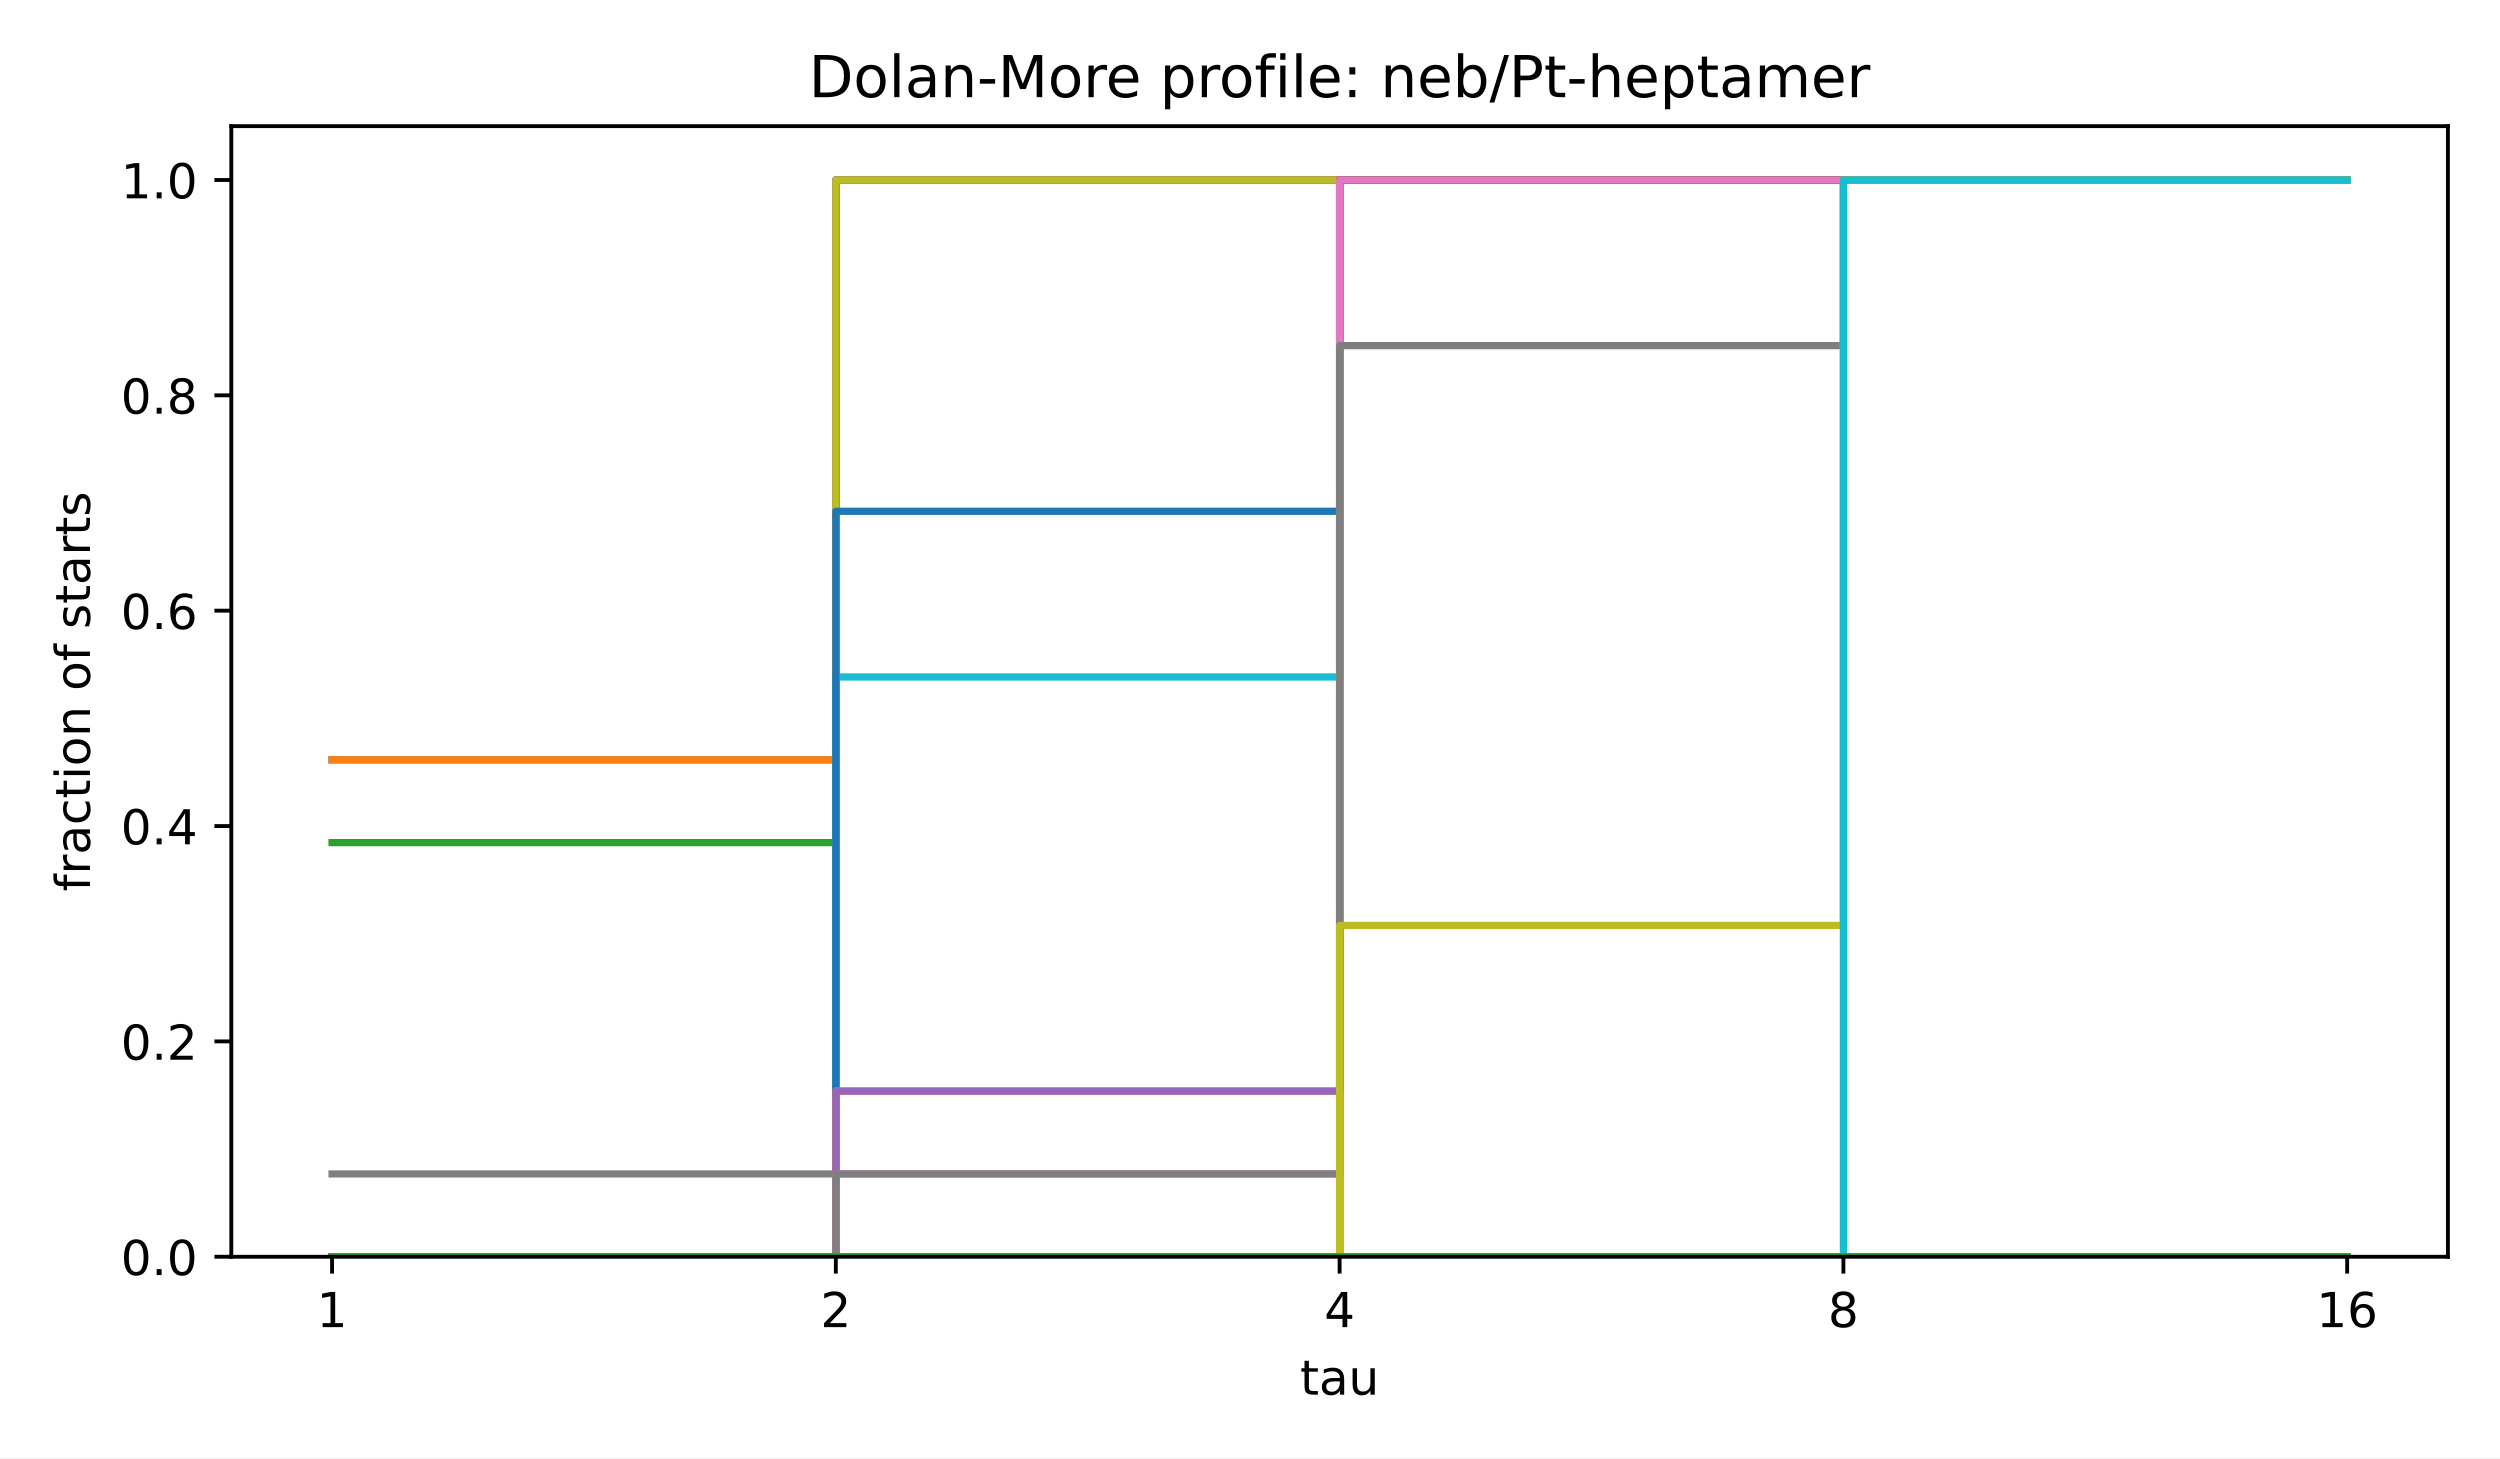
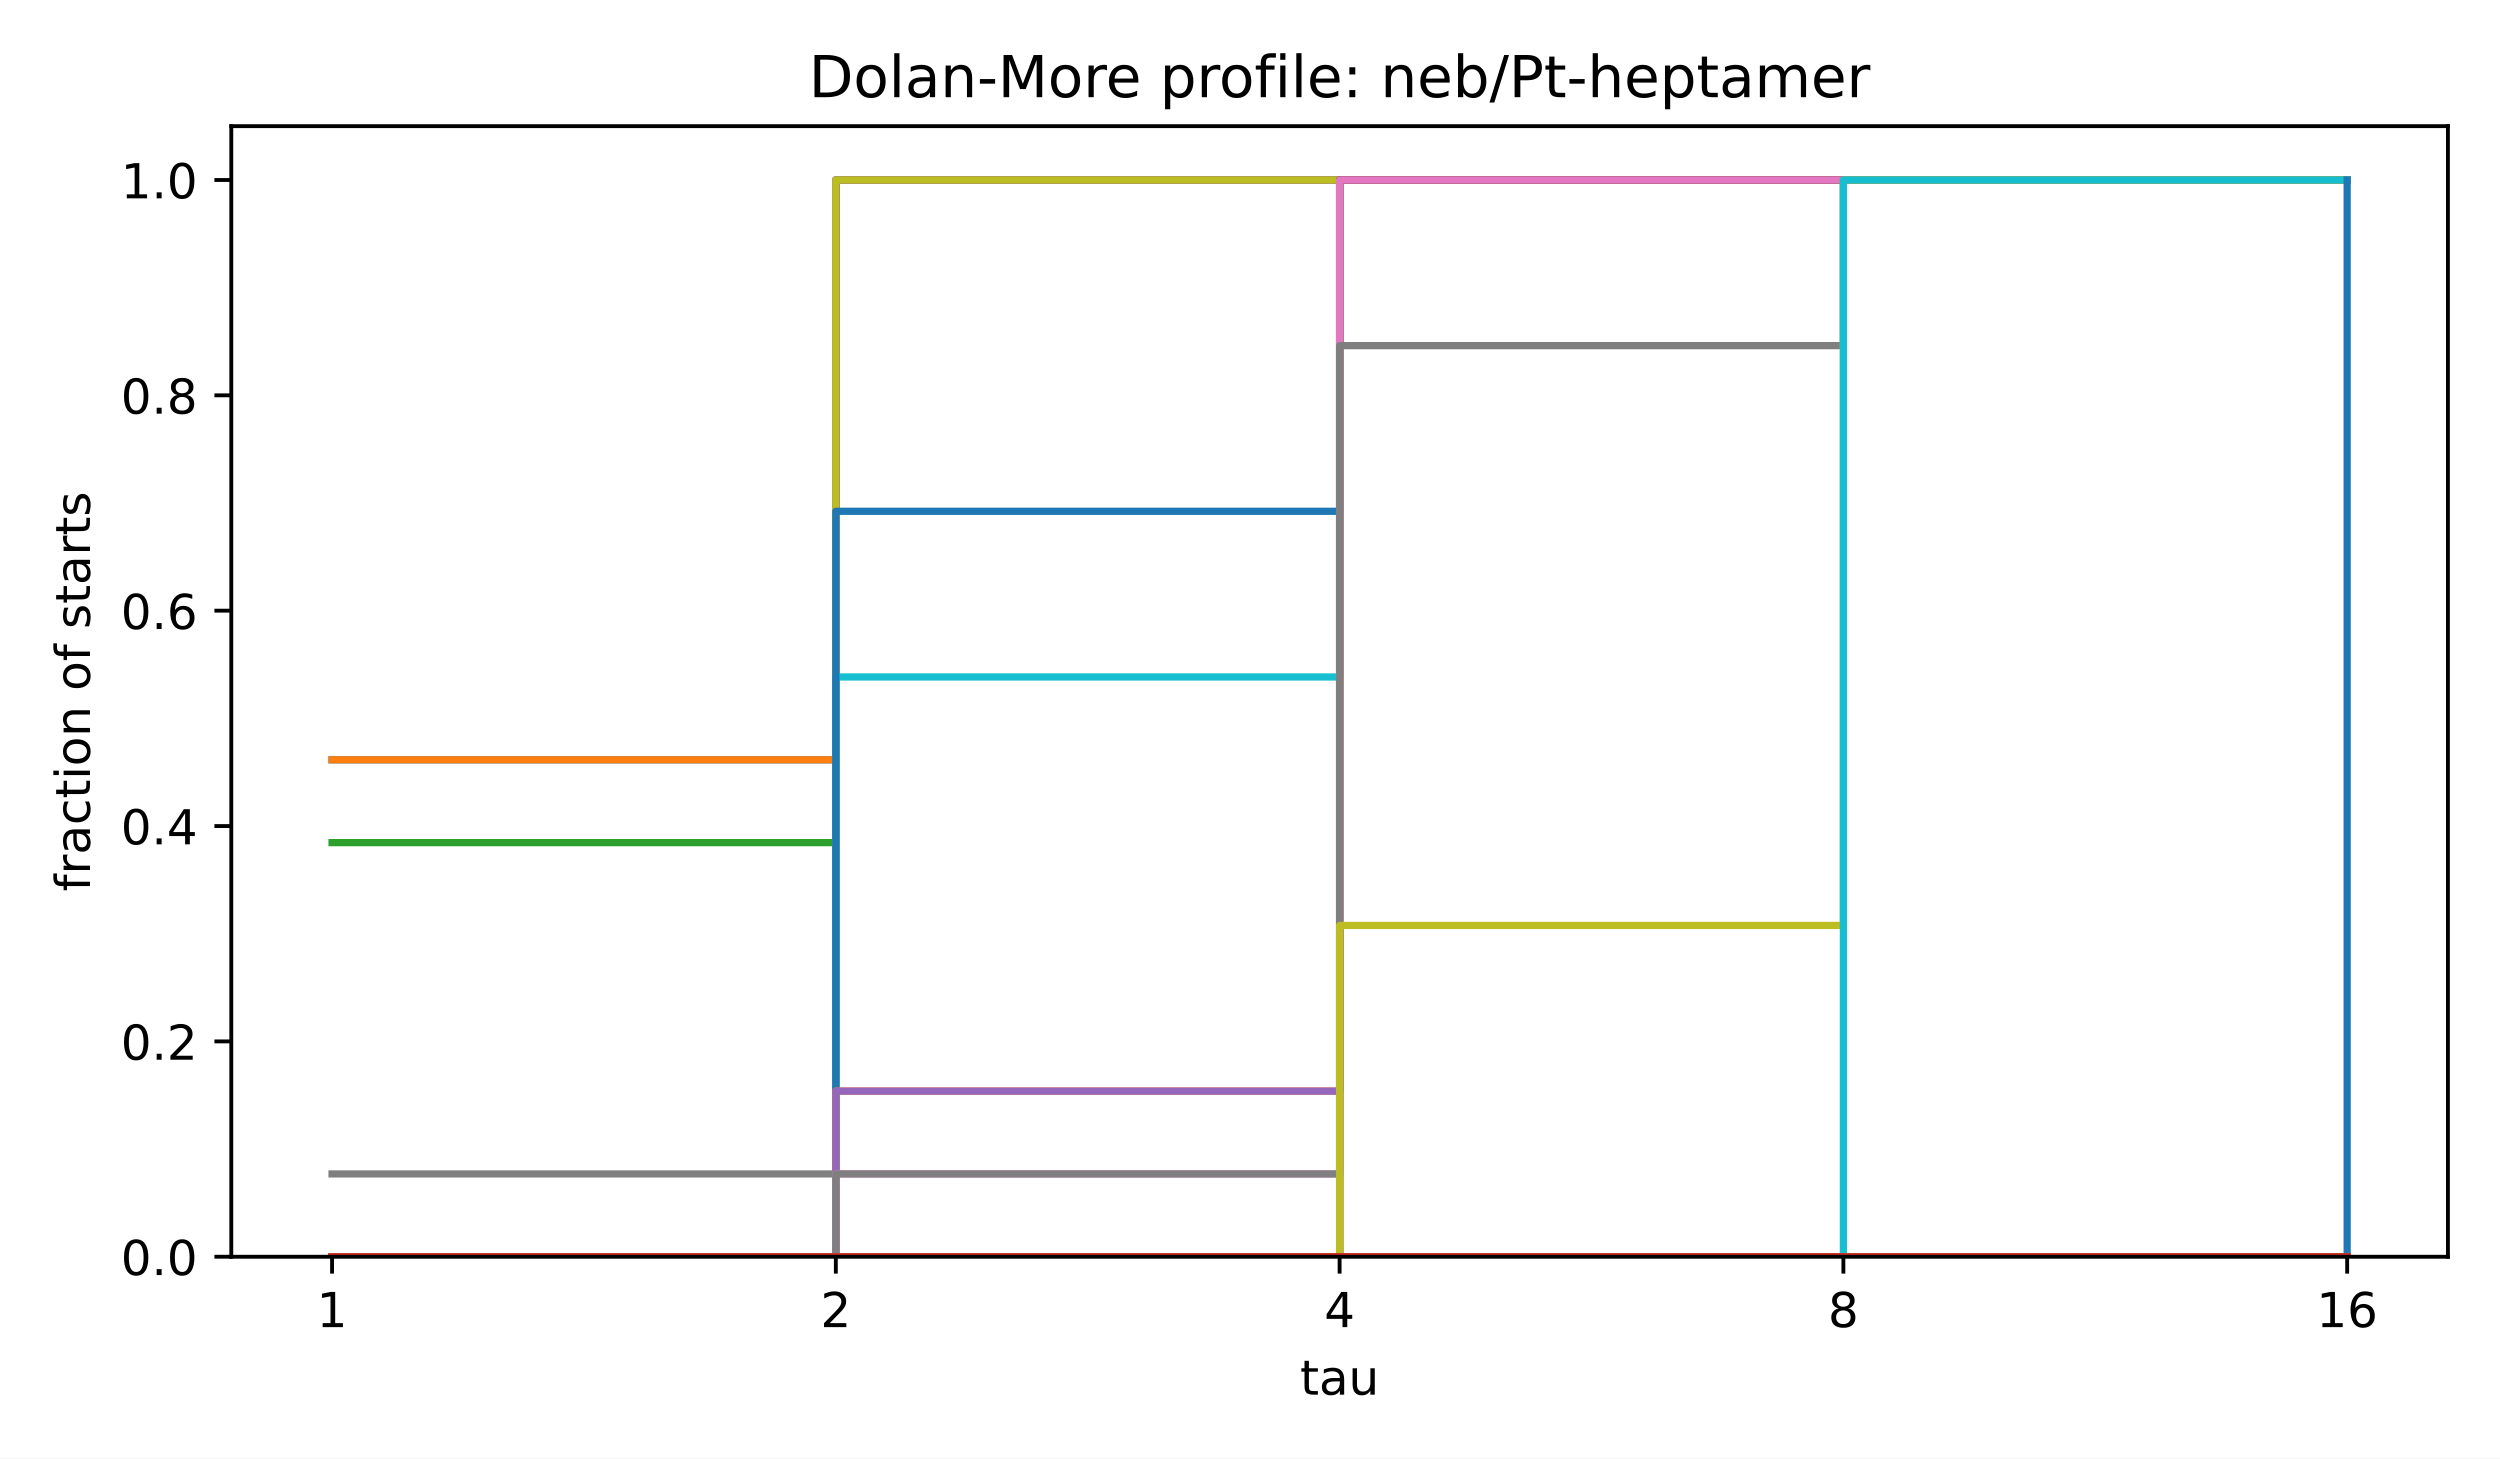
<svg xmlns="http://www.w3.org/2000/svg" xmlns:xlink="http://www.w3.org/1999/xlink" width="518.4pt" height="302.4pt" viewBox="0 0 518.4 302.4" version="1.1">
  <defs>
    <style type="text/css">*{stroke-linejoin: round; stroke-linecap: butt}</style>
  </defs>
  <g id="figure_1">
    <g id="patch_1">
      <path d="M 0 302.4  L 518.4 302.4  L 518.4 0  L 0 0  z " style="fill: #ffffff" />
    </g>
    <g id="axes_1">
      <g id="patch_2">
        <path d="M 47.962 260.6  L 507.6 260.6  L 507.6 26.16  L 47.962 26.16  z " style="fill: #ffffff" />
      </g>
      <g id="matplotlib.axis_1">
        <g id="xtick_1">
          <g id="line2d_1">
            <defs>
              <path id="m8ea4d47d77" d="M 0 0  L 0 3.5  " style="stroke: #000000; stroke-width: 0.8" />
            </defs>
            <g>
              <use xlink:href="#m8ea4d47d77" x="68.855" y="260.6" style="stroke: #000000; stroke-width: 0.8" />
            </g>
          </g>
          <g id="text_1">
            <text style="font-size: 10px; font-family: 'DejaVu Sans', 'Bitstream Vera Sans', 'Computer Modern Sans Serif', 'Lucida Grande', 'Verdana', 'Geneva', 'Lucid', 'Arial', 'Helvetica', 'Avant Garde', sans-serif; text-anchor: middle" x="68.855" y="275.198" transform="rotate(-0 68.85496 275.1977)">1</text>
          </g>
        </g>
        <g id="xtick_2">
          <g id="line2d_2">
            <g>
              <use xlink:href="#m8ea4d47d77" x="173.318" y="260.6" style="stroke: #000000; stroke-width: 0.8" />
            </g>
          </g>
          <g id="text_2">
            <text style="font-size: 10px; font-family: 'DejaVu Sans', 'Bitstream Vera Sans', 'Computer Modern Sans Serif', 'Lucida Grande', 'Verdana', 'Geneva', 'Lucid', 'Arial', 'Helvetica', 'Avant Garde', sans-serif; text-anchor: middle" x="173.318" y="275.198" transform="rotate(-0 173.3181 275.1977)">2</text>
          </g>
        </g>
        <g id="xtick_3">
          <g id="line2d_3">
            <g>
              <use xlink:href="#m8ea4d47d77" x="277.781" y="260.6" style="stroke: #000000; stroke-width: 0.8" />
            </g>
          </g>
          <g id="text_3">
            <text style="font-size: 10px; font-family: 'DejaVu Sans', 'Bitstream Vera Sans', 'Computer Modern Sans Serif', 'Lucida Grande', 'Verdana', 'Geneva', 'Lucid', 'Arial', 'Helvetica', 'Avant Garde', sans-serif; text-anchor: middle" x="277.781" y="275.198" transform="rotate(-0 277.7812 275.1977)">4</text>
          </g>
        </g>
        <g id="xtick_4">
          <g id="line2d_4">
            <g>
              <use xlink:href="#m8ea4d47d77" x="382.244" y="260.6" style="stroke: #000000; stroke-width: 0.8" />
            </g>
          </g>
          <g id="text_4">
            <text style="font-size: 10px; font-family: 'DejaVu Sans', 'Bitstream Vera Sans', 'Computer Modern Sans Serif', 'Lucida Grande', 'Verdana', 'Geneva', 'Lucid', 'Arial', 'Helvetica', 'Avant Garde', sans-serif; text-anchor: middle" x="382.244" y="275.198" transform="rotate(-0 382.2443 275.1977)">8</text>
          </g>
        </g>
        <g id="xtick_5">
          <g id="line2d_5">
            <g>
              <use xlink:href="#m8ea4d47d77" x="486.707" y="260.6" style="stroke: #000000; stroke-width: 0.8" />
            </g>
          </g>
          <g id="text_5">
            <text style="font-size: 10px; font-family: 'DejaVu Sans', 'Bitstream Vera Sans', 'Computer Modern Sans Serif', 'Lucida Grande', 'Verdana', 'Geneva', 'Lucid', 'Arial', 'Helvetica', 'Avant Garde', sans-serif; text-anchor: middle" x="486.707" y="275.198" transform="rotate(-0 486.7074 275.1977)">16</text>
          </g>
        </g>
        <g id="text_6">
          <text style="font-size: 10px; font-family: 'DejaVu Sans', 'Bitstream Vera Sans', 'Computer Modern Sans Serif', 'Lucida Grande', 'Verdana', 'Geneva', 'Lucid', 'Arial', 'Helvetica', 'Avant Garde', sans-serif; text-anchor: middle" x="277.781" y="289.198" transform="rotate(-0 277.7812 289.1977)">tau</text>
        </g>
      </g>
      <g id="matplotlib.axis_2">
        <g id="ytick_1">
          <g id="line2d_6">
            <defs>
              <path id="md659df78fa" d="M 0 0  L -3.5 0  " style="stroke: #000000; stroke-width: 0.8" />
            </defs>
            <g>
              <use xlink:href="#md659df78fa" x="47.962" y="260.6" style="stroke: #000000; stroke-width: 0.8" />
            </g>
          </g>
          <g id="text_7">
            <text style="font-size: 10px; font-family: 'DejaVu Sans', 'Bitstream Vera Sans', 'Computer Modern Sans Serif', 'Lucida Grande', 'Verdana', 'Geneva', 'Lucid', 'Arial', 'Helvetica', 'Avant Garde', sans-serif; text-anchor: end" x="40.962" y="264.399" transform="rotate(-0 40.96234 264.3988)">0.0</text>
          </g>
        </g>
        <g id="ytick_2">
          <g id="line2d_7">
            <g>
              <use xlink:href="#md659df78fa" x="47.962" y="215.945" style="stroke: #000000; stroke-width: 0.8" />
            </g>
          </g>
          <g id="text_8">
            <text style="font-size: 10px; font-family: 'DejaVu Sans', 'Bitstream Vera Sans', 'Computer Modern Sans Serif', 'Lucida Grande', 'Verdana', 'Geneva', 'Lucid', 'Arial', 'Helvetica', 'Avant Garde', sans-serif; text-anchor: end" x="40.962" y="219.744" transform="rotate(-0 40.96234 219.7436)">0.2</text>
          </g>
        </g>
        <g id="ytick_3">
          <g id="line2d_8">
            <g>
              <use xlink:href="#md659df78fa" x="47.962" y="171.29" style="stroke: #000000; stroke-width: 0.8" />
            </g>
          </g>
          <g id="text_9">
            <text style="font-size: 10px; font-family: 'DejaVu Sans', 'Bitstream Vera Sans', 'Computer Modern Sans Serif', 'Lucida Grande', 'Verdana', 'Geneva', 'Lucid', 'Arial', 'Helvetica', 'Avant Garde', sans-serif; text-anchor: end" x="40.962" y="175.088" transform="rotate(-0 40.96234 175.0884)">0.4</text>
          </g>
        </g>
        <g id="ytick_4">
          <g id="line2d_9">
            <g>
              <use xlink:href="#md659df78fa" x="47.962" y="126.634" style="stroke: #000000; stroke-width: 0.8" />
            </g>
          </g>
          <g id="text_10">
            <text style="font-size: 10px; font-family: 'DejaVu Sans', 'Bitstream Vera Sans', 'Computer Modern Sans Serif', 'Lucida Grande', 'Verdana', 'Geneva', 'Lucid', 'Arial', 'Helvetica', 'Avant Garde', sans-serif; text-anchor: end" x="40.962" y="130.433" transform="rotate(-0 40.96234 130.4331)">0.6</text>
          </g>
        </g>
        <g id="ytick_5">
          <g id="line2d_10">
            <g>
              <use xlink:href="#md659df78fa" x="47.962" y="81.979" style="stroke: #000000; stroke-width: 0.8" />
            </g>
          </g>
          <g id="text_11">
            <text style="font-size: 10px; font-family: 'DejaVu Sans', 'Bitstream Vera Sans', 'Computer Modern Sans Serif', 'Lucida Grande', 'Verdana', 'Geneva', 'Lucid', 'Arial', 'Helvetica', 'Avant Garde', sans-serif; text-anchor: end" x="40.962" y="85.778" transform="rotate(-0 40.96234 85.77788)">0.8</text>
          </g>
        </g>
        <g id="ytick_6">
          <g id="line2d_11">
            <g>
              <use xlink:href="#md659df78fa" x="47.962" y="37.324" style="stroke: #000000; stroke-width: 0.8" />
            </g>
          </g>
          <g id="text_12">
            <text style="font-size: 10px; font-family: 'DejaVu Sans', 'Bitstream Vera Sans', 'Computer Modern Sans Serif', 'Lucida Grande', 'Verdana', 'Geneva', 'Lucid', 'Arial', 'Helvetica', 'Avant Garde', sans-serif; text-anchor: end" x="40.962" y="41.123" transform="rotate(-0 40.96234 41.12264)">1.0</text>
          </g>
        </g>
        <g id="text_13">
          <text style="font-size: 10px; font-family: 'DejaVu Sans', 'Bitstream Vera Sans', 'Computer Modern Sans Serif', 'Lucida Grande', 'Verdana', 'Geneva', 'Lucid', 'Arial', 'Helvetica', 'Avant Garde', sans-serif; text-anchor: middle" x="18.657" y="143.38" transform="rotate(-90 18.65687 143.38)">fraction of starts</text>
        </g>
      </g>
      <g id="line2d_12">
        <path d="M 68.855 157.549  L 173.318 157.549  L 173.318 37.324  L 277.781 37.324  L 277.781 37.324  L 382.244 37.324  L 382.244 37.324  L 486.707 37.324  L 486.707 37.324  " clip-path="url(#p4e380cea4b)" style="fill: none; stroke: #1f77b4; stroke-width: 1.5; stroke-linecap: square" />
      </g>
      <g id="line2d_13">
        <path d="M 68.855 157.549  L 173.318 157.549  L 173.318 37.324  L 277.781 37.324  L 277.781 37.324  L 382.244 37.324  L 382.244 37.324  L 486.707 37.324  L 486.707 37.324  " clip-path="url(#p4e380cea4b)" style="fill: none; stroke: #ff7f0e; stroke-width: 1.5; stroke-linecap: square" />
      </g>
      <g id="line2d_14">
        <path d="M 68.855 174.725  L 173.318 174.725  L 173.318 37.324  L 277.781 37.324  L 277.781 37.324  L 382.244 37.324  L 382.244 37.324  L 486.707 37.324  L 486.707 37.324  " clip-path="url(#p4e380cea4b)" style="fill: none; stroke: #2ca02c; stroke-width: 1.5; stroke-linecap: square" />
      </g>
      <g id="line2d_15">
        <path d="M 68.855 260.6  L 173.318 260.6  L 173.318 37.324  L 277.781 37.324  L 277.781 37.324  L 382.244 37.324  L 382.244 37.324  L 486.707 37.324  L 486.707 37.324  " clip-path="url(#p4e380cea4b)" style="fill: none; stroke: #d62728; stroke-width: 1.5; stroke-linecap: square" />
      </g>
      <g id="line2d_16">
        <path d="M 68.855 260.6  L 173.318 260.6  L 173.318 37.324  L 277.781 37.324  L 277.781 37.324  L 382.244 37.324  L 382.244 37.324  L 486.707 37.324  L 486.707 37.324  " clip-path="url(#p4e380cea4b)" style="fill: none; stroke: #9467bd; stroke-width: 1.5; stroke-linecap: square" />
      </g>
      <g id="line2d_17">
        <path d="M 68.855 260.6  L 173.318 260.6  L 173.318 37.324  L 277.781 37.324  L 277.781 37.324  L 382.244 37.324  L 382.244 37.324  L 486.707 37.324  L 486.707 37.324  " clip-path="url(#p4e380cea4b)" style="fill: none; stroke: #8c564b; stroke-width: 1.5; stroke-linecap: square" />
      </g>
      <g id="line2d_18">
        <path d="M 68.855 260.6  L 173.318 260.6  L 173.318 37.324  L 277.781 37.324  L 277.781 37.324  L 382.244 37.324  L 382.244 37.324  L 486.707 37.324  L 486.707 37.324  " clip-path="url(#p4e380cea4b)" style="fill: none; stroke: #e377c2; stroke-width: 1.5; stroke-linecap: square" />
      </g>
      <g id="line2d_19">
        <path d="M 68.855 243.425  L 173.318 243.425  L 173.318 37.324  L 277.781 37.324  L 277.781 37.324  L 382.244 37.324  L 382.244 37.324  L 486.707 37.324  L 486.707 37.324  " clip-path="url(#p4e380cea4b)" style="fill: none; stroke: #7f7f7f; stroke-width: 1.5; stroke-linecap: square" />
      </g>
      <g id="line2d_20">
        <path d="M 68.855 260.6  L 173.318 260.6  L 173.318 37.324  L 277.781 37.324  L 277.781 37.324  L 382.244 37.324  L 382.244 37.324  L 486.707 37.324  L 486.707 37.324  " clip-path="url(#p4e380cea4b)" style="fill: none; stroke: #bcbd22; stroke-width: 1.5; stroke-linecap: square" />
      </g>
      <g id="line2d_21">
        <path d="M 68.855 260.6  L 173.318 260.6  L 173.318 140.374  L 277.781 140.374  L 277.781 37.324  L 382.244 37.324  L 382.244 37.324  L 486.707 37.324  L 486.707 37.324  " clip-path="url(#p4e380cea4b)" style="fill: none; stroke: #17becf; stroke-width: 1.5; stroke-linecap: square" />
      </g>
      <g id="line2d_22">
        <path d="M 68.855 260.6  L 173.318 260.6  L 173.318 106.024  L 277.781 106.024  L 277.781 37.324  L 382.244 37.324  L 382.244 37.324  L 486.707 37.324  L 486.707 37.324  " clip-path="url(#p4e380cea4b)" style="fill: none; stroke: #1f77b4; stroke-width: 1.5; stroke-linecap: square" />
      </g>
      <g id="line2d_23">
        <path d="M 68.855 260.6  L 173.318 260.6  L 173.318 226.25  L 277.781 226.25  L 277.781 37.324  L 382.244 37.324  L 382.244 37.324  L 486.707 37.324  L 486.707 37.324  " clip-path="url(#p4e380cea4b)" style="fill: none; stroke: #ff7f0e; stroke-width: 1.5; stroke-linecap: square" />
      </g>
      <g id="line2d_24">
        <path d="M 68.855 260.6  L 173.318 260.6  L 173.318 260.6  L 277.781 260.6  L 277.781 37.324  L 382.244 37.324  L 382.244 37.324  L 486.707 37.324  L 486.707 37.324  " clip-path="url(#p4e380cea4b)" style="fill: none; stroke: #2ca02c; stroke-width: 1.5; stroke-linecap: square" />
      </g>
      <g id="line2d_25">
        <path d="M 68.855 260.6  L 173.318 260.6  L 173.318 260.6  L 277.781 260.6  L 277.781 37.324  L 382.244 37.324  L 382.244 37.324  L 486.707 37.324  L 486.707 37.324  " clip-path="url(#p4e380cea4b)" style="fill: none; stroke: #d62728; stroke-width: 1.5; stroke-linecap: square" />
      </g>
      <g id="line2d_26">
        <path d="M 68.855 260.6  L 173.318 260.6  L 173.318 226.25  L 277.781 226.25  L 277.781 37.324  L 382.244 37.324  L 382.244 37.324  L 486.707 37.324  L 486.707 37.324  " clip-path="url(#p4e380cea4b)" style="fill: none; stroke: #9467bd; stroke-width: 1.5; stroke-linecap: square" />
      </g>
      <g id="line2d_27">
        <path d="M 68.855 260.6  L 173.318 260.6  L 173.318 260.6  L 277.781 260.6  L 277.781 37.324  L 382.244 37.324  L 382.244 37.324  L 486.707 37.324  L 486.707 37.324  " clip-path="url(#p4e380cea4b)" style="fill: none; stroke: #8c564b; stroke-width: 1.5; stroke-linecap: square" />
      </g>
      <g id="line2d_28">
        <path d="M 68.855 260.6  L 173.318 260.6  L 173.318 243.425  L 277.781 243.425  L 277.781 37.324  L 382.244 37.324  L 382.244 37.324  L 486.707 37.324  L 486.707 37.324  " clip-path="url(#p4e380cea4b)" style="fill: none; stroke: #e377c2; stroke-width: 1.5; stroke-linecap: square" />
      </g>
      <g id="line2d_29">
        <path d="M 68.855 260.6  L 173.318 260.6  L 173.318 243.425  L 277.781 243.425  L 277.781 71.674  L 382.244 71.674  L 382.244 37.324  L 486.707 37.324  L 486.707 37.324  " clip-path="url(#p4e380cea4b)" style="fill: none; stroke: #7f7f7f; stroke-width: 1.5; stroke-linecap: square" />
      </g>
      <g id="line2d_30">
        <path d="M 68.855 260.6  L 173.318 260.6  L 173.318 260.6  L 277.781 260.6  L 277.781 191.9  L 382.244 191.9  L 382.244 37.324  L 486.707 37.324  L 486.707 37.324  " clip-path="url(#p4e380cea4b)" style="fill: none; stroke: #bcbd22; stroke-width: 1.5; stroke-linecap: square" />
      </g>
      <g id="line2d_31">
        <path d="M 68.855 260.6  L 173.318 260.6  L 173.318 260.6  L 277.781 260.6  L 277.781 260.6  L 382.244 260.6  L 382.244 37.324  L 486.707 37.324  L 486.707 37.324  " clip-path="url(#p4e380cea4b)" style="fill: none; stroke: #17becf; stroke-width: 1.5; stroke-linecap: square" />
      </g>
      <g id="line2d_32">
-         <path d="M 68.855 260.6  L 173.318 260.6  L 173.318 260.6  L 277.781 260.6  L 277.781 260.6  L 382.244 260.6  L 382.244 260.6  L 486.707 260.6  L 486.707 260.6  " clip-path="url(#p4e380cea4b)" style="fill: none; stroke: #1f77b4; stroke-width: 1.5; stroke-linecap: square" />
+         <path d="M 68.855 260.6  L 173.318 260.6  L 173.318 260.6  L 277.781 260.6  L 277.781 260.6  L 382.244 260.6  L 382.244 260.6  L 486.707 260.6  L 486.707 37.324  " clip-path="url(#p4e380cea4b)" style="fill: none; stroke: #1f77b4; stroke-width: 1.5; stroke-linecap: square" />
      </g>
      <g id="line2d_33">
        <path d="M 68.855 260.6  L 173.318 260.6  L 173.318 260.6  L 277.781 260.6  L 277.781 260.6  L 382.244 260.6  L 382.244 260.6  L 486.707 260.6  L 486.707 260.6  " clip-path="url(#p4e380cea4b)" style="fill: none; stroke: #ff7f0e; stroke-width: 1.5; stroke-linecap: square" />
      </g>
      <g id="line2d_34">
        <path d="M 68.855 260.6  L 173.318 260.6  L 173.318 260.6  L 277.781 260.6  L 277.781 260.6  L 382.244 260.6  L 382.244 260.6  L 486.707 260.6  L 486.707 260.6  " clip-path="url(#p4e380cea4b)" style="fill: none; stroke: #2ca02c; stroke-width: 1.5; stroke-linecap: square" />
+       </g>
+       <g id="line2d_35">
+         <path d="M 68.855 260.6  L 173.318 260.6  L 173.318 260.6  L 277.781 260.6  L 277.781 260.6  L 382.244 260.6  L 382.244 260.6  L 486.707 260.6  L 486.707 260.6  " clip-path="url(#p4e380cea4b)" style="fill: none; stroke: #d62728; stroke-width: 1.5; stroke-linecap: square" />
      </g>
      <g id="patch_3">
        <path d="M 47.962 260.6  L 47.962 26.16  " style="fill: none; stroke: #000000; stroke-width: 0.8; stroke-linejoin: miter; stroke-linecap: square" />
      </g>
      <g id="patch_4">
        <path d="M 507.6 260.6  L 507.6 26.16  " style="fill: none; stroke: #000000; stroke-width: 0.8; stroke-linejoin: miter; stroke-linecap: square" />
      </g>
      <g id="patch_5">
        <path d="M 47.962 260.6  L 507.6 260.6  " style="fill: none; stroke: #000000; stroke-width: 0.8; stroke-linejoin: miter; stroke-linecap: square" />
      </g>
      <g id="patch_6">
        <path d="M 47.962 26.16  L 507.6 26.16  " style="fill: none; stroke: #000000; stroke-width: 0.8; stroke-linejoin: miter; stroke-linecap: square" />
      </g>
      <g id="text_14">
        <text style="font-size: 12px; font-family: 'DejaVu Sans', 'Bitstream Vera Sans', 'Computer Modern Sans Serif', 'Lucida Grande', 'Verdana', 'Geneva', 'Lucid', 'Arial', 'Helvetica', 'Avant Garde', sans-serif; text-anchor: middle" x="277.781" y="20.16" transform="rotate(-0 277.7812 20.16)">Dolan-More profile: neb/Pt-heptamer</text>
      </g>
    </g>
  </g>
  <defs>
    <clipPath id="p4e380cea4b">
      <rect x="47.962" y="26.16" width="459.638" height="234.44" />
    </clipPath>
  </defs>
</svg>
